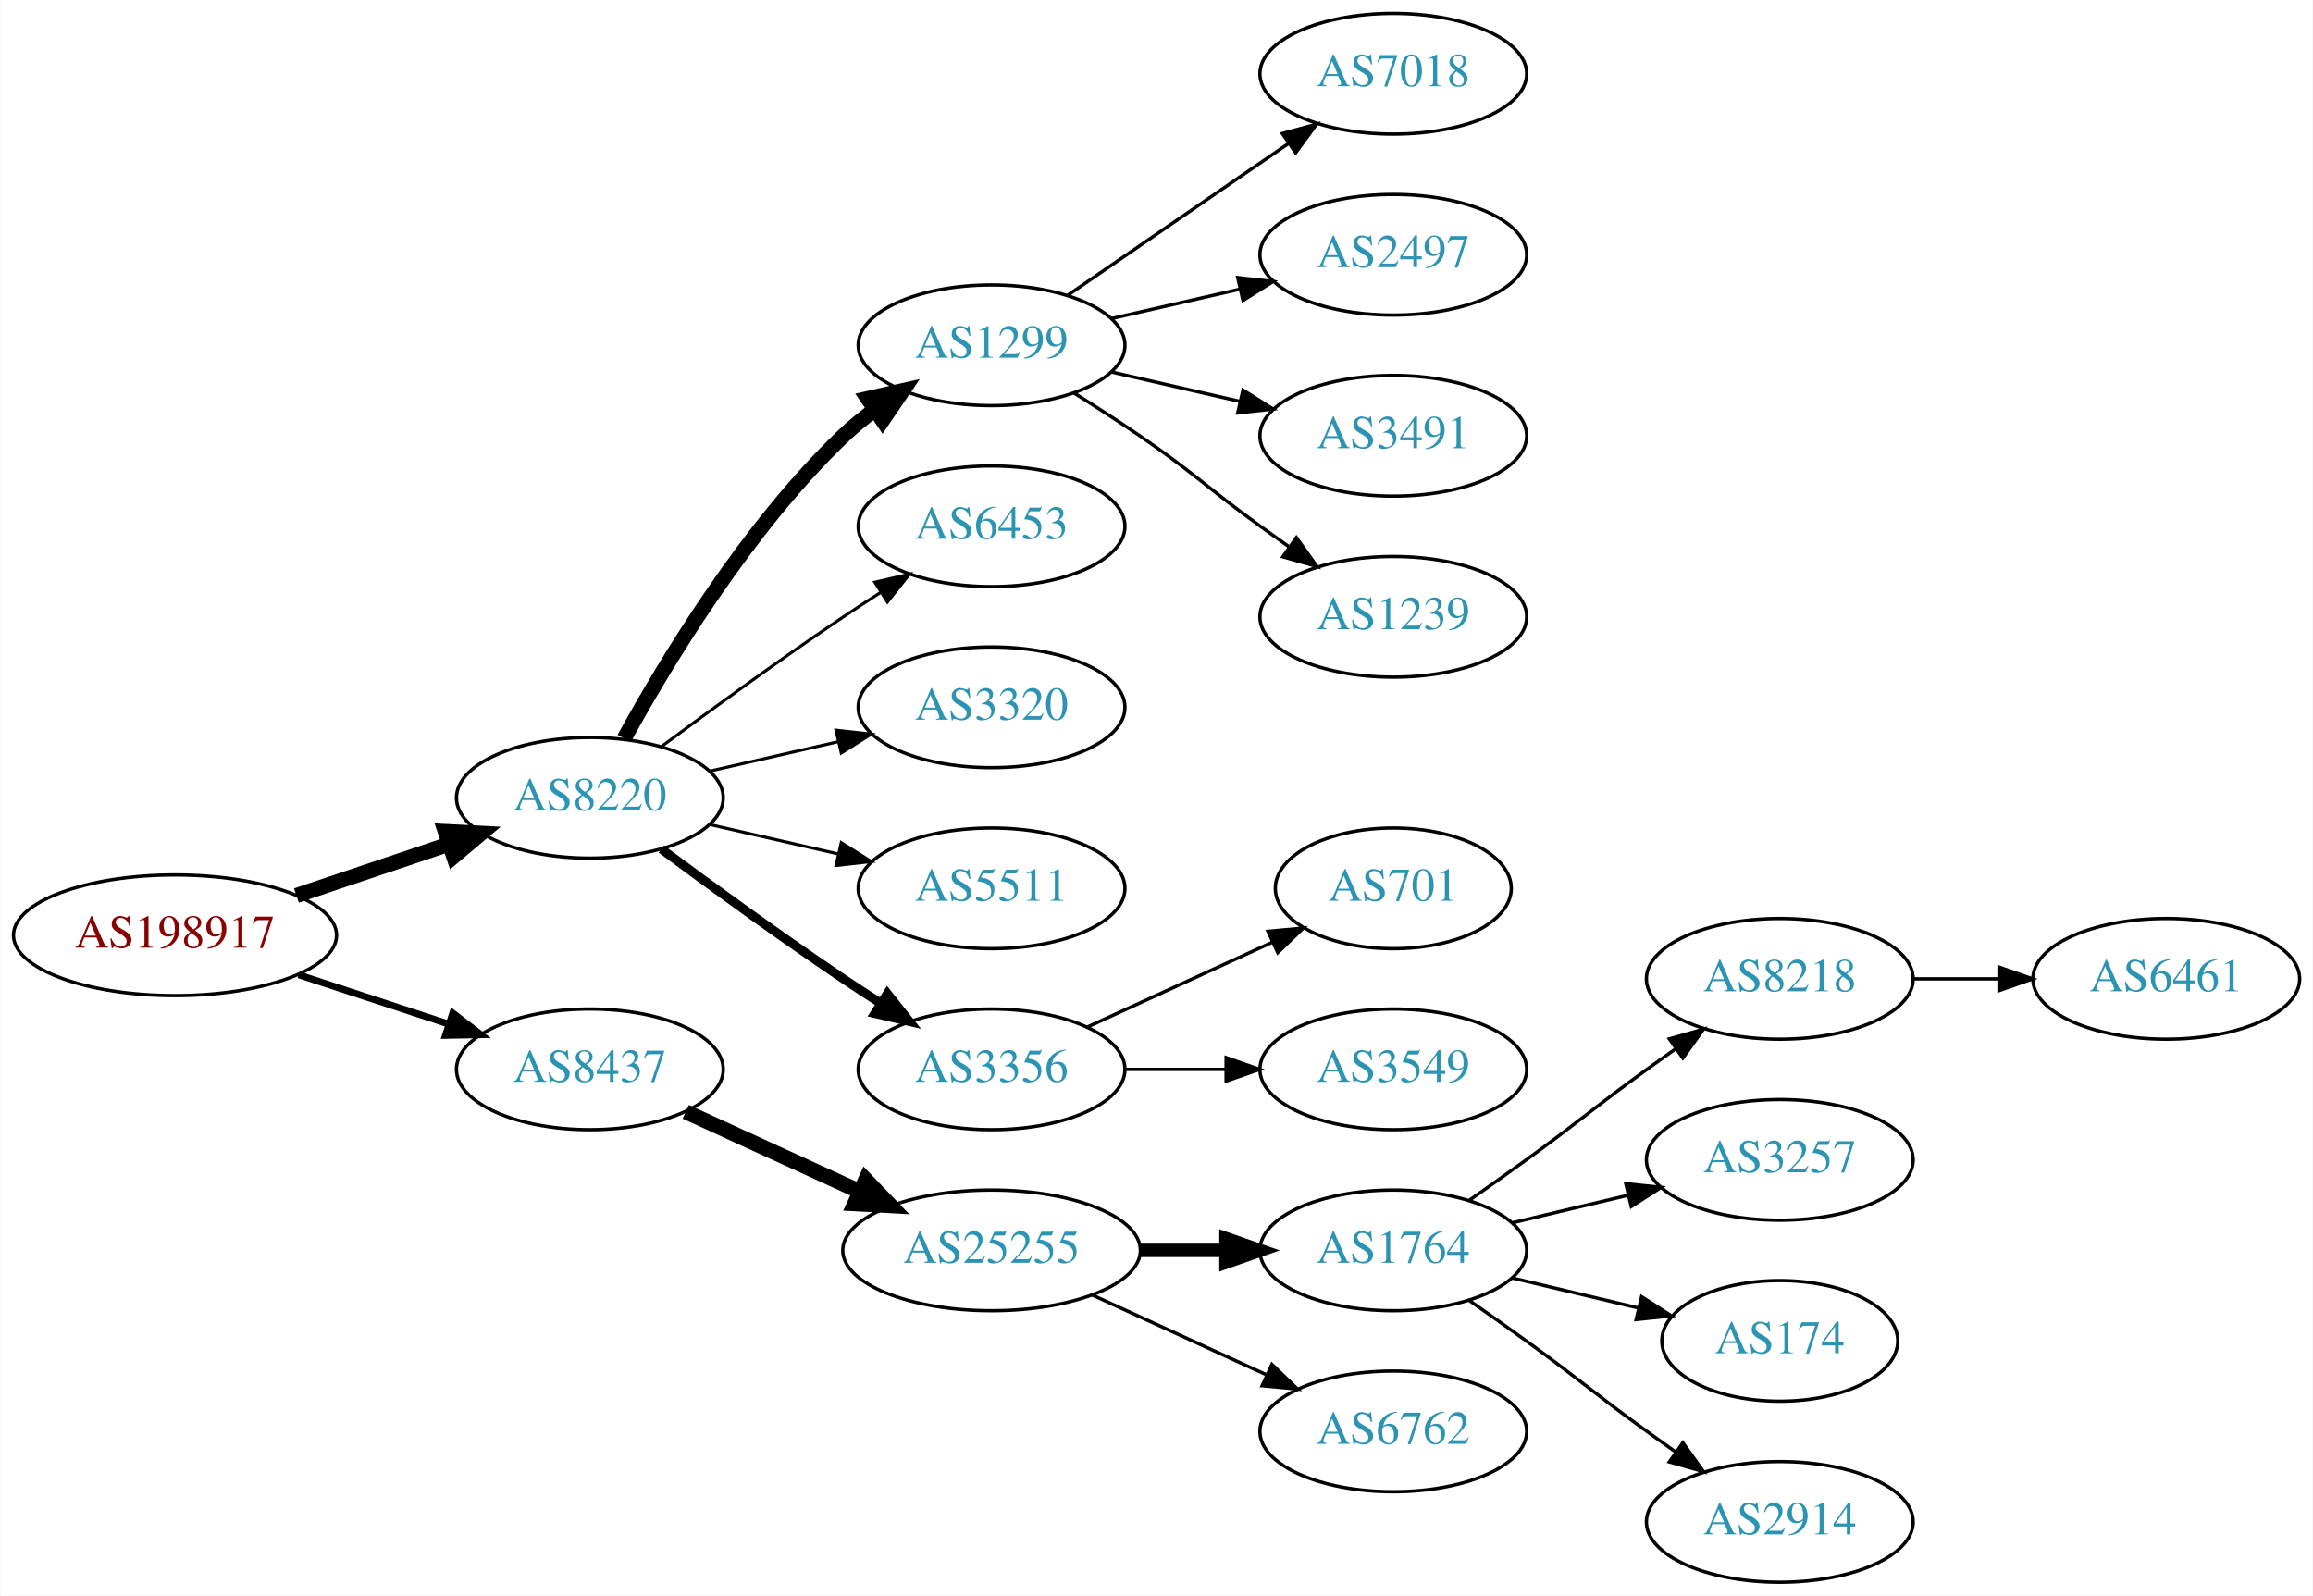
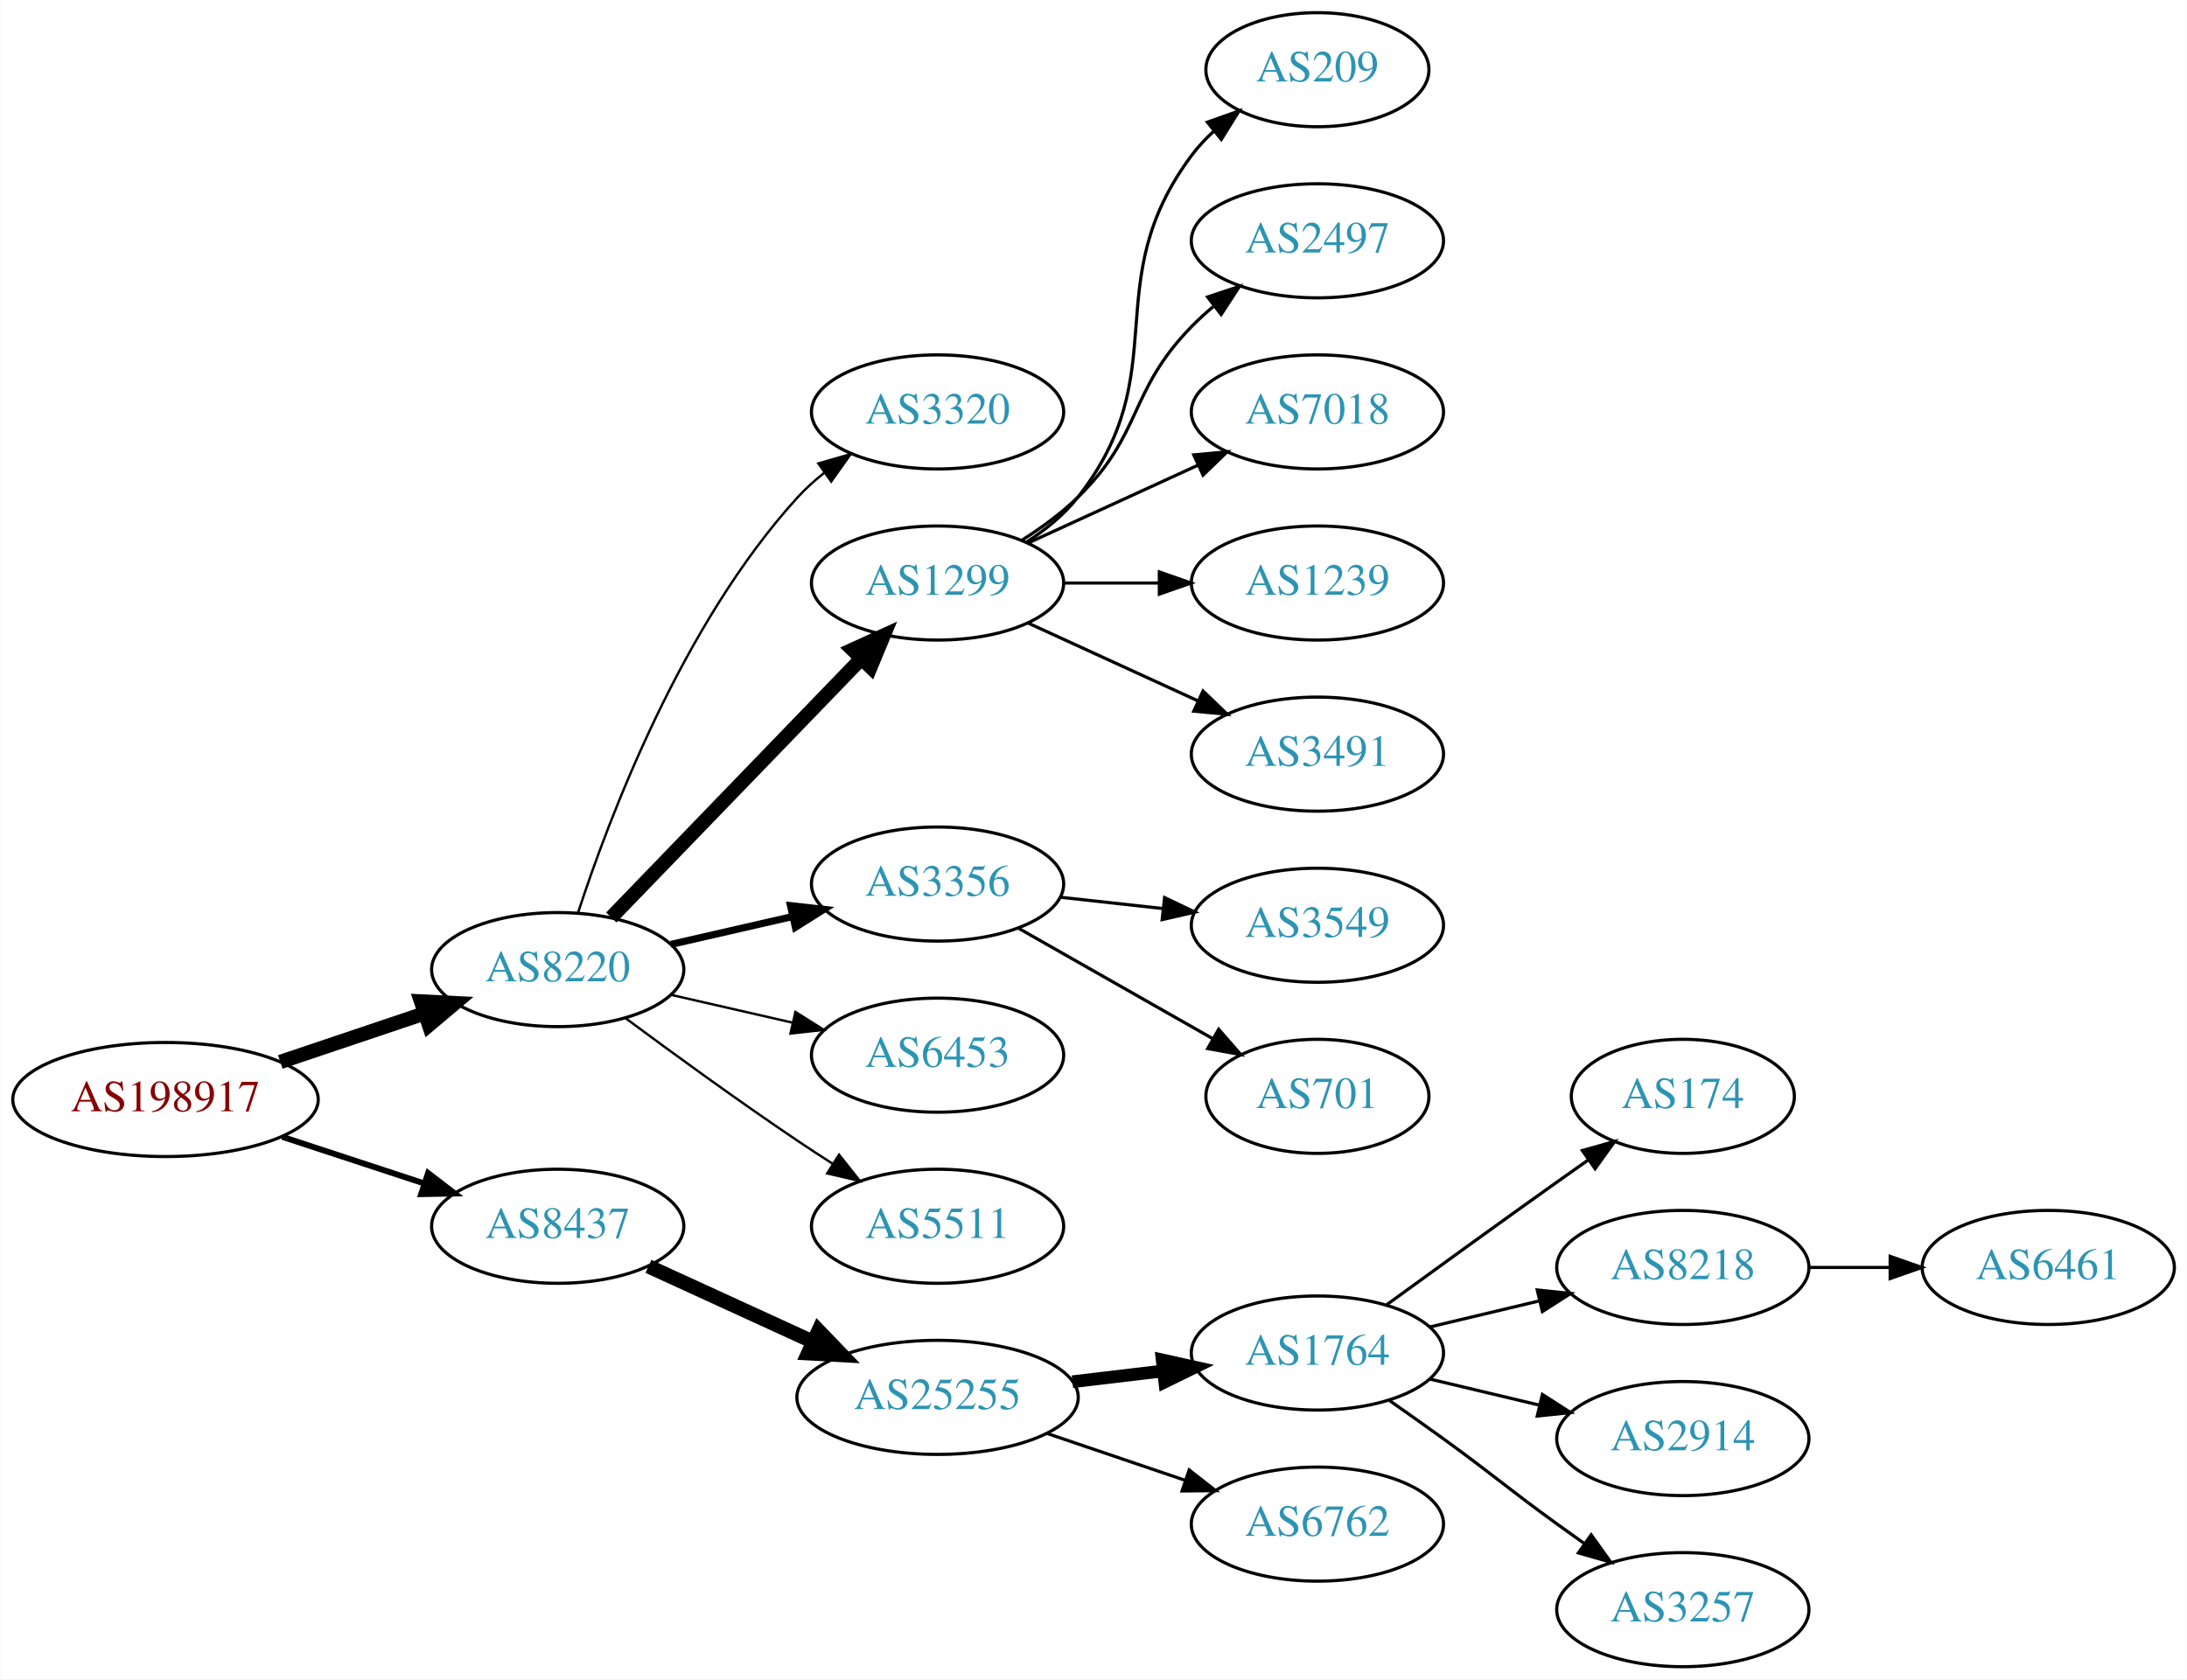
- <svg xmlns="http://www.w3.org/2000/svg" xmlns:xlink="http://www.w3.org/1999/xlink" width="690pt" height="476pt" viewBox="0.00 0.00 689.76 476.00">
-   <g id="graph0" class="graph" transform="scale(1 1) rotate(0) translate(4 472)">
-     <polygon fill="white" stroke="none" points="-4,4 -4,-472 685.755,-472 685.755,4 -4,4" />
+ <svg xmlns="http://www.w3.org/2000/svg" xmlns:xlink="http://www.w3.org/1999/xlink" width="690pt" height="530pt" viewBox="0.00 0.00 689.76 530.00">
+   <g id="graph0" class="graph" transform="scale(1 1) rotate(0) translate(4 526)">
+     <polygon fill="white" stroke="none" points="-4,4 -4,-526 685.755,-526 685.755,4 -4,4" />
    <g id="node1" class="node">
      <g id="a_node1">
        <a xlink:href="/asn/198917" xlink:title="AS198917 ~ Flughafen Linz GesmbH [AT]">
-           <ellipse fill="#ffffff" stroke="black" cx="48.096" cy="-193" rx="48.192" ry="18" />
-           <text text-anchor="middle" x="48.096" y="-189.3" font-family="Times,serif" font-size="14.00" fill="#880000">AS198917</text>
+           <ellipse fill="#ffffff" stroke="black" cx="48.096" cy="-179" rx="48.192" ry="18" />
+           <text text-anchor="middle" x="48.096" y="-175.3" font-family="Times,serif" font-size="14.00" fill="#880000">AS198917</text>
        </a>
      </g>
    </g>
    <g id="node2" class="node">
      <g id="a_node2">
        <a xlink:href="/asn/8220" xlink:title="AS8220 ~ COLT [GB]">
-           <ellipse fill="#ffffff" stroke="black" cx="171.838" cy="-234" rx="39.794" ry="18" />
-           <text text-anchor="middle" x="171.838" y="-230.3" font-family="Times,serif" font-size="14.00" fill="#2c94b3">AS8220</text>
+           <ellipse fill="#ffffff" stroke="black" cx="171.838" cy="-220" rx="39.794" ry="18" />
+           <text text-anchor="middle" x="171.838" y="-216.3" font-family="Times,serif" font-size="14.00" fill="#2c94b3">AS8220</text>
        </a>
      </g>
    </g>
    <g id="edge1" class="edge">
-       <path fill="none" stroke="black" stroke-width="4.5" d="M84.309,-204.859C98.459,-209.624 114.874,-215.152 129.578,-220.105" />
-       <polygon fill="black" stroke="black" stroke-width="4.5" points="128.703,-223.965 139.437,-223.425 131.217,-216.502 128.703,-223.965" />
+       <path fill="none" stroke="black" stroke-width="4.5" d="M84.309,-190.859C98.459,-195.624 114.874,-201.152 129.578,-206.105" />
+       <polygon fill="black" stroke="black" stroke-width="4.5" points="128.703,-209.965 139.437,-209.425 131.217,-202.502 128.703,-209.965" />
    </g>
    <g id="node3" class="node">
      <g id="a_node3">
        <a xlink:href="/asn/8437" xlink:title="AS8437 ~ Hutchison Drei Austria GmbH [AT]">
-           <ellipse fill="#ffffff" stroke="black" cx="171.838" cy="-153" rx="39.794" ry="18" />
-           <text text-anchor="middle" x="171.838" y="-149.3" font-family="Times,serif" font-size="14.00" fill="#2c94b3">AS8437</text>
+           <ellipse fill="#ffffff" stroke="black" cx="171.838" cy="-139" rx="39.794" ry="18" />
+           <text text-anchor="middle" x="171.838" y="-135.3" font-family="Times,serif" font-size="14.00" fill="#2c94b3">AS8437</text>
        </a>
      </g>
    </g>
    <g id="edge2" class="edge">
-       <path fill="none" stroke="black" stroke-width="2.045" d="M84.964,-181.215C98.983,-176.609 115.143,-171.299 129.637,-166.537" />
-       <polygon fill="black" stroke="black" stroke-width="2.045" points="130.95,-169.79 139.358,-163.343 128.765,-163.14 130.95,-169.79" />
+       <path fill="none" stroke="black" stroke-width="1.875" d="M84.964,-167.215C98.983,-162.609 115.143,-157.299 129.637,-152.537" />
+       <polygon fill="black" stroke="black" stroke-width="1.875" points="130.95,-155.79 139.358,-149.343 128.765,-149.14 130.95,-155.79" />
    </g>
    <g id="node4" class="node">
      <g id="a_node4">
-         <a xlink:href="/asn/1299" xlink:title="AS1299 ~ Telia Carrier [EU]">
-           <ellipse fill="#ffffff" stroke="black" cx="291.681" cy="-369" rx="39.794" ry="18" />
-           <text text-anchor="middle" x="291.681" y="-365.3" font-family="Times,serif" font-size="14.00" fill="#2c94b3">AS1299</text>
+         <a xlink:href="/asn/3320" xlink:title="AS3320 ~ DTAG [DE]">
+           <ellipse fill="#ffffff" stroke="black" cx="291.681" cy="-396" rx="39.794" ry="18" />
+           <text text-anchor="middle" x="291.681" y="-392.3" font-family="Times,serif" font-size="14.00" fill="#2c94b3">AS3320</text>
        </a>
      </g>
    </g>
    <g id="edge3" class="edge">
-       <path fill="none" stroke="black" stroke-width="4.5" d="M182.079,-251.713C194.625,-274.561 218.802,-314.611 247.484,-342 250.353,-344.739 253.542,-347.347 256.851,-349.785" />
-       <polygon fill="black" stroke="black" stroke-width="4.5" points="254.728,-353.104 265.21,-355.477 259.16,-346.594 254.728,-353.104" />
+       <path fill="none" stroke="black" stroke-width="0.75" d="M178.247,-237.917C188.025,-267.925 211.071,-328.984 247.484,-369 250.014,-371.78 252.894,-374.381 255.939,-376.786" />
+       <polygon fill="black" stroke="black" stroke-width="0.75" points="254.073,-379.753 264.255,-382.682 258.122,-374.043 254.073,-379.753" />
    </g>
    <g id="node5" class="node">
      <g id="a_node5">
-         <a xlink:href="/asn/6453" xlink:title="AS6453 ~ TATA COMMUNICATIONS (AMERICA) INC [US]">
-           <ellipse fill="#ffffff" stroke="black" cx="291.681" cy="-315" rx="39.794" ry="18" />
-           <text text-anchor="middle" x="291.681" y="-311.3" font-family="Times,serif" font-size="14.00" fill="#2c94b3">AS6453</text>
+         <a xlink:href="/asn/1299" xlink:title="AS1299 ~ Telia Carrier [EU]">
+           <ellipse fill="#ffffff" stroke="black" cx="291.681" cy="-342" rx="39.794" ry="18" />
+           <text text-anchor="middle" x="291.681" y="-338.3" font-family="Times,serif" font-size="14.00" fill="#2c94b3">AS1299</text>
        </a>
      </g>
    </g>
    <g id="edge4" class="edge">
-       <path fill="none" stroke="black" stroke-width="0.9" d="M193.168,-249.277C208.031,-260.304 228.775,-275.407 247.484,-288 251.033,-290.389 254.784,-292.839 258.532,-295.242" />
-       <polygon fill="black" stroke="black" stroke-width="0.9" points="256.858,-298.325 267.181,-300.712 260.6,-292.409 256.858,-298.325" />
+       <path fill="none" stroke="black" stroke-width="4.5" d="M188.731,-236.453C209.025,-257.464 244.295,-293.978 267.564,-318.068" />
+       <polygon fill="black" stroke="black" stroke-width="4.5" points="264.884,-320.961 274.663,-325.418 270.548,-315.489 264.884,-320.961" />
    </g>
    <g id="node6" class="node">
      <g id="a_node6">
-         <a xlink:href="/asn/3320" xlink:title="AS3320 ~ DTAG [DE]">
-           <ellipse fill="#ffffff" stroke="black" cx="291.681" cy="-261" rx="39.794" ry="18" />
-           <text text-anchor="middle" x="291.681" y="-257.3" font-family="Times,serif" font-size="14.00" fill="#2c94b3">AS3320</text>
+         <a xlink:href="/asn/3356" xlink:title="AS3356 ~ Level 3 Parent, LLC [US]">
+           <ellipse fill="#ffffff" stroke="black" cx="291.681" cy="-247" rx="39.794" ry="18" />
+           <text text-anchor="middle" x="291.681" y="-243.3" font-family="Times,serif" font-size="14.00" fill="#2c94b3">AS3356</text>
        </a>
      </g>
    </g>
    <g id="edge5" class="edge">
-       <path fill="none" stroke="black" stroke-width="0.9" d="M207.557,-241.955C219.557,-244.704 233.178,-247.825 245.871,-250.733" />
-       <polygon fill="black" stroke="black" stroke-width="0.9" points="245.273,-254.187 255.802,-253.009 246.836,-247.364 245.273,-254.187" />
+       <path fill="none" stroke="black" stroke-width="2.25" d="M207.557,-227.955C219.557,-230.704 233.178,-233.825 245.871,-236.733" />
+       <polygon fill="black" stroke="black" stroke-width="2.25" points="245.273,-240.187 255.802,-239.009 246.836,-233.364 245.273,-240.187" />
    </g>
    <g id="node7" class="node">
      <g id="a_node7">
-         <a xlink:href="/asn/5511" xlink:title="AS5511 ~ Orange S.A. [FR]">
-           <ellipse fill="#ffffff" stroke="black" cx="291.681" cy="-207" rx="39.794" ry="18" />
-           <text text-anchor="middle" x="291.681" y="-203.3" font-family="Times,serif" font-size="14.00" fill="#2c94b3">AS5511</text>
+         <a xlink:href="/asn/6453" xlink:title="AS6453 ~ TATA COMMUNICATIONS (AMERICA) INC [US]">
+           <ellipse fill="#ffffff" stroke="black" cx="291.681" cy="-193" rx="39.794" ry="18" />
+           <text text-anchor="middle" x="291.681" y="-189.3" font-family="Times,serif" font-size="14.00" fill="#2c94b3">AS6453</text>
        </a>
      </g>
    </g>
    <g id="edge6" class="edge">
-       <path fill="none" stroke="black" stroke-width="0.9" d="M207.557,-226.045C219.557,-223.296 233.178,-220.175 245.871,-217.267" />
-       <polygon fill="black" stroke="black" stroke-width="0.9" points="246.836,-220.636 255.802,-214.991 245.273,-213.813 246.836,-220.636" />
+       <path fill="none" stroke="black" stroke-width="0.75" d="M207.557,-212.045C219.557,-209.296 233.178,-206.175 245.871,-203.267" />
+       <polygon fill="black" stroke="black" stroke-width="0.75" points="246.836,-206.636 255.802,-200.991 245.273,-199.813 246.836,-206.636" />
    </g>
    <g id="node8" class="node">
      <g id="a_node8">
-         <a xlink:href="/asn/3356" xlink:title="AS3356 ~ Level 3 Parent, LLC [US]">
-           <ellipse fill="#ffffff" stroke="black" cx="291.681" cy="-153" rx="39.794" ry="18" />
-           <text text-anchor="middle" x="291.681" y="-149.3" font-family="Times,serif" font-size="14.00" fill="#2c94b3">AS3356</text>
+         <a xlink:href="/asn/5511" xlink:title="AS5511 ~ Orange S.A. [FR]">
+           <ellipse fill="#ffffff" stroke="black" cx="291.681" cy="-139" rx="39.794" ry="18" />
+           <text text-anchor="middle" x="291.681" y="-135.3" font-family="Times,serif" font-size="14.00" fill="#2c94b3">AS5511</text>
        </a>
      </g>
    </g>
    <g id="edge7" class="edge">
-       <path fill="none" stroke="black" stroke-width="2.7" d="M193.168,-218.723C208.031,-207.696 228.775,-192.593 247.484,-180 251.033,-177.611 254.784,-175.161 258.532,-172.758" />
-       <polygon fill="black" stroke="black" stroke-width="2.7" points="260.6,-175.591 267.181,-167.288 256.858,-169.675 260.6,-175.591" />
-     </g>
-     <g id="node15" class="node">
-       <g id="a_node15">
+       <path fill="none" stroke="black" stroke-width="0.75" d="M193.168,-204.723C208.031,-193.696 228.775,-178.593 247.484,-166 251.033,-163.611 254.784,-161.161 258.532,-158.758" />
+       <polygon fill="black" stroke="black" stroke-width="0.75" points="260.6,-161.591 267.181,-153.288 256.858,-155.675 260.6,-161.591" />
+     </g>
+     <g id="node16" class="node">
+       <g id="a_node16">
        <a xlink:href="/asn/25255" xlink:title="AS25255 ~ ==&gt; TELE2 AUSTRIA &lt;== [AT]">
-           <ellipse fill="#ffffff" stroke="black" cx="291.681" cy="-99" rx="44.393" ry="18" />
-           <text text-anchor="middle" x="291.681" y="-95.3" font-family="Times,serif" font-size="14.00" fill="#2c94b3">AS25255</text>
-         </a>
-       </g>
-     </g>
-     <g id="edge14" class="edge">
-       <path fill="none" stroke="black" stroke-width="4.5" d="M200.467,-140.339C215.965,-133.238 235.531,-124.272 252.478,-116.506" />
-       <polygon fill="black" stroke="black" stroke-width="4.5" points="254.13,-120.08 261.58,-112.335 250.849,-112.921 254.13,-120.08" />
+           <ellipse fill="#ffffff" stroke="black" cx="291.681" cy="-85" rx="44.393" ry="18" />
+           <text text-anchor="middle" x="291.681" y="-81.3" font-family="Times,serif" font-size="14.00" fill="#2c94b3">AS25255</text>
+         </a>
+       </g>
+     </g>
+     <g id="edge15" class="edge">
+       <path fill="none" stroke="black" stroke-width="4.5" d="M200.467,-126.339C215.965,-119.238 235.531,-110.272 252.478,-102.506" />
+       <polygon fill="black" stroke="black" stroke-width="4.5" points="254.13,-106.08 261.58,-98.335 250.849,-98.921 254.13,-106.08" />
    </g>
    <g id="node9" class="node">
      <g id="a_node9">
-         <a xlink:href="/asn/7018" xlink:title="AS7018 ~ AT&amp;T Services, Inc. [US]">
-           <ellipse fill="#ffffff" stroke="black" cx="411.523" cy="-450" rx="39.794" ry="18" />
-           <text text-anchor="middle" x="411.523" y="-446.3" font-family="Times,serif" font-size="14.00" fill="#2c94b3">AS7018</text>
+         <a xlink:href="/asn/209" xlink:title="AS209 ~ CenturyLink Communications, LLC [US]">
+           <ellipse fill="#ffffff" stroke="black" cx="411.523" cy="-504" rx="35.194" ry="18" />
+           <text text-anchor="middle" x="411.523" y="-500.3" font-family="Times,serif" font-size="14.00" fill="#2c94b3">AS209</text>
        </a>
      </g>
    </g>
    <g id="edge8" class="edge">
-       <path fill="none" stroke="black" d="M314.295,-383.857C332.783,-396.565 359.597,-414.995 380.227,-429.175" />
-       <polygon fill="black" stroke="black" points="378.423,-432.183 388.647,-434.963 382.388,-426.414 378.423,-432.183" />
+       <path fill="none" stroke="black" d="M319.652,-354.855C325.64,-358.72 331.5,-363.441 335.877,-369 367.175,-408.754 341.605,-436.458 371.877,-477 373.884,-479.689 376.24,-482.209 378.781,-484.546" />
+       <polygon fill="black" stroke="black" points="376.81,-487.452 386.797,-490.989 381.196,-481.996 376.81,-487.452" />
    </g>
    <g id="node10" class="node">
      <g id="a_node10">
        <a xlink:href="/asn/2497" xlink:title="AS2497 ~ Internet Initiative Japan Inc. [JP]">
-           <ellipse fill="#ffffff" stroke="black" cx="411.523" cy="-396" rx="39.794" ry="18" />
-           <text text-anchor="middle" x="411.523" y="-392.3" font-family="Times,serif" font-size="14.00" fill="#2c94b3">AS2497</text>
+           <ellipse fill="#ffffff" stroke="black" cx="411.523" cy="-450" rx="39.794" ry="18" />
+           <text text-anchor="middle" x="411.523" y="-446.3" font-family="Times,serif" font-size="14.00" fill="#2c94b3">AS2497</text>
        </a>
      </g>
    </g>
    <g id="edge9" class="edge">
-       <path fill="none" stroke="black" d="M327.4,-376.955C339.4,-379.704 353.021,-382.825 365.713,-385.733" />
-       <polygon fill="black" stroke="black" points="365.116,-389.187 375.645,-388.009 366.679,-382.364 365.116,-389.187" />
+       <path fill="none" stroke="black" d="M318.21,-355.462C324.372,-359.362 330.674,-363.948 335.877,-369 356.57,-389.094 351.704,-402.383 371.877,-423 373.969,-425.139 376.253,-427.218 378.63,-429.21" />
+       <polygon fill="black" stroke="black" points="376.873,-432.275 386.929,-435.611 381.148,-426.732 376.873,-432.275" />
    </g>
    <g id="node11" class="node">
      <g id="a_node11">
-         <a xlink:href="/asn/3491" xlink:title="AS3491 ~ PCCW Global, Inc. [US]">
-           <ellipse fill="#ffffff" stroke="black" cx="411.523" cy="-342" rx="39.794" ry="18" />
-           <text text-anchor="middle" x="411.523" y="-338.3" font-family="Times,serif" font-size="14.00" fill="#2c94b3">AS3491</text>
+         <a xlink:href="/asn/7018" xlink:title="AS7018 ~ AT&amp;T Services, Inc. [US]">
+           <ellipse fill="#ffffff" stroke="black" cx="411.523" cy="-396" rx="39.794" ry="18" />
+           <text text-anchor="middle" x="411.523" y="-392.3" font-family="Times,serif" font-size="14.00" fill="#2c94b3">AS7018</text>
        </a>
      </g>
    </g>
    <g id="edge10" class="edge">
-       <path fill="none" stroke="black" d="M327.4,-361.045C339.4,-358.296 353.021,-355.175 365.713,-352.267" />
-       <polygon fill="black" stroke="black" points="366.679,-355.636 375.645,-349.991 365.116,-348.813 366.679,-355.636" />
+       <path fill="none" stroke="black" d="M320.309,-354.661C336.266,-361.973 356.537,-371.261 373.82,-379.181" />
+       <polygon fill="black" stroke="black" points="372.518,-382.435 383.067,-383.419 375.434,-376.071 372.518,-382.435" />
    </g>
    <g id="node12" class="node">
      <g id="a_node12">
        <a xlink:href="/asn/1239" xlink:title="AS1239 ~ Sprint [US]">
-           <ellipse fill="#ffffff" stroke="black" cx="411.523" cy="-288" rx="39.794" ry="18" />
-           <text text-anchor="middle" x="411.523" y="-284.3" font-family="Times,serif" font-size="14.00" fill="#2c94b3">AS1239</text>
+           <ellipse fill="#ffffff" stroke="black" cx="411.523" cy="-342" rx="39.794" ry="18" />
+           <text text-anchor="middle" x="411.523" y="-338.3" font-family="Times,serif" font-size="14.00" fill="#2c94b3">AS1239</text>
        </a>
      </g>
    </g>
    <g id="edge11" class="edge">
-       <path fill="none" stroke="black" d="M316.229,-354.784C322.671,-350.76 329.604,-346.301 335.877,-342 352.371,-330.689 355.677,-326.729 371.877,-315 374.68,-312.971 377.611,-310.875 380.552,-308.79" />
-       <polygon fill="black" stroke="black" points="382.603,-311.627 388.766,-303.009 378.574,-305.903 382.603,-311.627" />
+       <path fill="none" stroke="black" d="M331.593,-342C341.146,-342 351.496,-342 361.459,-342" />
+       <polygon fill="black" stroke="black" points="361.651,-345.5 371.651,-342 361.651,-338.5 361.651,-345.5" />
    </g>
    <g id="node13" class="node">
      <g id="a_node13">
-         <a xlink:href="/asn/701" xlink:title="AS701 ~ UUNET [US]">
-           <ellipse fill="#ffffff" stroke="black" cx="411.523" cy="-207" rx="35.194" ry="18" />
-           <text text-anchor="middle" x="411.523" y="-203.3" font-family="Times,serif" font-size="14.00" fill="#2c94b3">AS701</text>
+         <a xlink:href="/asn/3491" xlink:title="AS3491 ~ PCCW Global, Inc. [US]">
+           <ellipse fill="#ffffff" stroke="black" cx="411.523" cy="-288" rx="39.794" ry="18" />
+           <text text-anchor="middle" x="411.523" y="-284.3" font-family="Times,serif" font-size="14.00" fill="#2c94b3">AS3491</text>
        </a>
      </g>
    </g>
    <g id="edge12" class="edge">
-       <path fill="none" stroke="black" d="M320.309,-165.661C336.726,-173.183 357.707,-182.798 375.304,-190.861" />
-       <polygon fill="black" stroke="black" points="374.132,-194.174 384.681,-195.158 377.048,-187.811 374.132,-194.174" />
+       <path fill="none" stroke="black" d="M320.309,-329.339C336.266,-322.027 356.537,-312.739 373.82,-304.819" />
+       <polygon fill="black" stroke="black" points="375.434,-307.929 383.067,-300.581 372.518,-301.565 375.434,-307.929" />
    </g>
    <g id="node14" class="node">
      <g id="a_node14">
        <a xlink:href="/asn/3549" xlink:title="AS3549 ~ Level 3 Parent, LLC [US]">
-           <ellipse fill="#ffffff" stroke="black" cx="411.523" cy="-153" rx="39.794" ry="18" />
-           <text text-anchor="middle" x="411.523" y="-149.3" font-family="Times,serif" font-size="14.00" fill="#2c94b3">AS3549</text>
+           <ellipse fill="#ffffff" stroke="black" cx="411.523" cy="-234" rx="39.794" ry="18" />
+           <text text-anchor="middle" x="411.523" y="-230.3" font-family="Times,serif" font-size="14.00" fill="#2c94b3">AS3549</text>
        </a>
      </g>
    </g>
    <g id="edge13" class="edge">
-       <path fill="none" stroke="black" d="M331.593,-153C341.146,-153 351.496,-153 361.459,-153" />
-       <polygon fill="black" stroke="black" points="361.651,-156.5 371.651,-153 361.651,-149.5 361.651,-156.5" />
-     </g>
-     <g id="node16" class="node">
-       <g id="a_node16">
+       <path fill="none" stroke="black" d="M330.291,-242.851C340.602,-241.713 351.919,-240.465 362.719,-239.274" />
+       <polygon fill="black" stroke="black" points="363.31,-242.73 372.866,-238.154 362.543,-235.772 363.31,-242.73" />
+     </g>
+     <g id="node15" class="node">
+       <g id="a_node15">
+         <a xlink:href="/asn/701" xlink:title="AS701 ~ UUNET [US]">
+           <ellipse fill="#ffffff" stroke="black" cx="411.523" cy="-180" rx="35.194" ry="18" />
+           <text text-anchor="middle" x="411.523" y="-176.3" font-family="Times,serif" font-size="14.00" fill="#2c94b3">AS701</text>
+         </a>
+       </g>
+     </g>
+     <g id="edge14" class="edge">
+       <path fill="none" stroke="black" d="M317.098,-233.118C334.906,-222.992 359.208,-209.175 378.562,-198.171" />
+       <polygon fill="black" stroke="black" points="380.377,-201.166 387.34,-193.181 376.917,-195.081 380.377,-201.166" />
+     </g>
+     <g id="node17" class="node">
+       <g id="a_node17">
        <a xlink:href="/asn/1764" xlink:title="AS1764 ~ NEXTLAYER-AS [AT]">
          <ellipse fill="#ffffff" stroke="black" cx="411.523" cy="-99" rx="39.794" ry="18" />
          <text text-anchor="middle" x="411.523" y="-95.3" font-family="Times,serif" font-size="14.00" fill="#2c94b3">AS1764</text>
        </a>
      </g>
    </g>
-     <g id="edge15" class="edge">
-       <path fill="none" stroke="black" stroke-width="4" d="M335.892,-99C344.204,-99 352.967,-99 361.449,-99" />
-       <polygon fill="black" stroke="black" stroke-width="4" points="361.608,-102.5 371.608,-99 361.608,-95.5 361.608,-102.5" />
-     </g>
-     <g id="node17" class="node">
-       <g id="a_node17">
+     <g id="edge16" class="edge">
+       <path fill="none" stroke="black" stroke-width="4" d="M334.227,-89.936C343.473,-91.034 353.346,-92.207 362.818,-93.332" />
+       <polygon fill="black" stroke="black" stroke-width="4" points="362.546,-96.825 372.889,-94.529 363.372,-89.874 362.546,-96.825" />
+     </g>
+     <g id="node18" class="node">
+       <g id="a_node18">
        <a xlink:href="/asn/6762" xlink:title="AS6762 ~ TELECOM ITALIA SPARKLE S.p.A. [IT]">
          <ellipse fill="#ffffff" stroke="black" cx="411.523" cy="-45" rx="39.794" ry="18" />
          <text text-anchor="middle" x="411.523" y="-41.3" font-family="Times,serif" font-size="14.00" fill="#2c94b3">AS6762</text>
        </a>
      </g>
    </g>
-     <g id="edge16" class="edge">
-       <path fill="none" stroke="black" d="M321.81,-85.652C337.421,-78.498 356.819,-69.609 373.491,-61.969" />
-       <polygon fill="black" stroke="black" points="375.31,-64.986 382.943,-57.638 372.394,-58.622 375.31,-64.986" />
-     </g>
-     <g id="node18" class="node">
-       <g id="a_node18">
-         <a xlink:href="/asn/8218" xlink:title="AS8218 ~ legacy Neotelecoms [FR]">
-           <ellipse fill="#ffffff" stroke="black" cx="526.816" cy="-180" rx="39.794" ry="18" />
-           <text text-anchor="middle" x="526.816" y="-176.3" font-family="Times,serif" font-size="14.00" fill="#2c94b3">AS8218</text>
-         </a>
-       </g>
-     </g>
    <g id="edge17" class="edge">
-       <path fill="none" stroke="black" d="M434.28,-114.009C439.815,-117.879 445.733,-122.064 451.17,-126 467.369,-137.729 470.97,-141.271 487.17,-153 489.973,-155.029 492.904,-157.125 495.845,-159.21" />
-       <polygon fill="black" stroke="black" points="493.867,-162.097 504.059,-164.991 497.896,-156.373 493.867,-162.097" />
+       <path fill="none" stroke="black" d="M326.134,-73.645C339.735,-69.028 355.577,-63.651 369.838,-58.81" />
+       <polygon fill="black" stroke="black" points="371.068,-62.089 379.412,-55.56 368.818,-55.46 371.068,-62.089" />
    </g>
    <g id="node19" class="node">
      <g id="a_node19">
-         <a xlink:href="/asn/3257" xlink:title="AS3257 ~ GTT [DE]">
+         <a xlink:href="/asn/174" xlink:title="AS174 ~ Cogent Communications [US]">
+           <ellipse fill="#ffffff" stroke="black" cx="526.816" cy="-180" rx="35.194" ry="18" />
+           <text text-anchor="middle" x="526.816" y="-176.3" font-family="Times,serif" font-size="14.00" fill="#2c94b3">AS174</text>
+         </a>
+       </g>
+     </g>
+     <g id="edge18" class="edge">
+       <path fill="none" stroke="black" d="M433.371,-114.222C448.305,-125.091 468.919,-140.025 487.17,-153 490.38,-155.282 493.749,-157.661 497.103,-160.018" />
+       <polygon fill="black" stroke="black" points="495.116,-162.899 505.314,-165.77 499.132,-157.166 495.116,-162.899" />
+     </g>
+     <g id="node20" class="node">
+       <g id="a_node20">
+         <a xlink:href="/asn/8218" xlink:title="AS8218 ~ legacy Neotelecoms [FR]">
          <ellipse fill="#ffffff" stroke="black" cx="526.816" cy="-126" rx="39.794" ry="18" />
-           <text text-anchor="middle" x="526.816" y="-122.3" font-family="Times,serif" font-size="14.00" fill="#2c94b3">AS3257</text>
-         </a>
-       </g>
-     </g>
-     <g id="edge18" class="edge">
+           <text text-anchor="middle" x="526.816" y="-122.3" font-family="Times,serif" font-size="14.00" fill="#2c94b3">AS8218</text>
+         </a>
+       </g>
+     </g>
+     <g id="edge19" class="edge">
      <path fill="none" stroke="black" d="M447.13,-107.248C458.002,-109.838 470.156,-112.735 481.598,-115.462" />
      <polygon fill="black" stroke="black" points="480.882,-118.889 491.421,-117.803 482.505,-112.08 480.882,-118.889" />
-     </g>
-     <g id="node20" class="node">
-       <g id="a_node20">
-         <a xlink:href="/asn/174" xlink:title="AS174 ~ Cogent Communications [US]">
-           <ellipse fill="#ffffff" stroke="black" cx="526.816" cy="-72" rx="35.194" ry="18" />
-           <text text-anchor="middle" x="526.816" y="-68.3" font-family="Times,serif" font-size="14.00" fill="#2c94b3">AS174</text>
-         </a>
-       </g>
-     </g>
-     <g id="edge19" class="edge">
-       <path fill="none" stroke="black" d="M447.13,-90.752C458.925,-87.942 472.229,-84.771 484.497,-81.847" />
-       <polygon fill="black" stroke="black" points="485.586,-85.186 494.502,-79.463 483.963,-78.376 485.586,-85.186" />
    </g>
    <g id="node21" class="node">
      <g id="a_node21">
        <a xlink:href="/asn/2914" xlink:title="AS2914 ~ NTT America, Inc. [US]">
+           <ellipse fill="#ffffff" stroke="black" cx="526.816" cy="-72" rx="39.794" ry="18" />
+           <text text-anchor="middle" x="526.816" y="-68.3" font-family="Times,serif" font-size="14.00" fill="#2c94b3">AS2914</text>
+         </a>
+       </g>
+     </g>
+     <g id="edge20" class="edge">
+       <path fill="none" stroke="black" d="M447.13,-90.752C458.002,-88.162 470.156,-85.265 481.598,-82.538" />
+       <polygon fill="black" stroke="black" points="482.505,-85.92 491.421,-80.197 480.882,-79.111 482.505,-85.92" />
+     </g>
+     <g id="node22" class="node">
+       <g id="a_node22">
+         <a xlink:href="/asn/3257" xlink:title="AS3257 ~ GTT [DE]">
          <ellipse fill="#ffffff" stroke="black" cx="526.816" cy="-18" rx="39.794" ry="18" />
-           <text text-anchor="middle" x="526.816" y="-14.3" font-family="Times,serif" font-size="14.00" fill="#2c94b3">AS2914</text>
-         </a>
-       </g>
-     </g>
-     <g id="edge20" class="edge">
+           <text text-anchor="middle" x="526.816" y="-14.3" font-family="Times,serif" font-size="14.00" fill="#2c94b3">AS3257</text>
+         </a>
+       </g>
+     </g>
+     <g id="edge21" class="edge">
      <path fill="none" stroke="black" d="M434.28,-83.991C439.815,-80.121 445.733,-75.936 451.17,-72 467.369,-60.271 470.97,-56.729 487.17,-45 489.973,-42.971 492.904,-40.875 495.845,-38.791" />
      <polygon fill="black" stroke="black" points="497.896,-41.627 504.059,-33.009 493.867,-35.903 497.896,-41.627" />
    </g>
-     <g id="node22" class="node">
-       <g id="a_node22">
+     <g id="node23" class="node">
+       <g id="a_node23">
        <a xlink:href="/asn/6461" xlink:title="AS6461 ~ Zayo Bandwidth [US]">
-           <ellipse fill="#ffffff" stroke="black" cx="642.109" cy="-180" rx="39.794" ry="18" />
-           <text text-anchor="middle" x="642.109" y="-176.3" font-family="Times,serif" font-size="14.00" fill="#2c94b3">AS6461</text>
-         </a>
-       </g>
-     </g>
-     <g id="edge21" class="edge">
-       <path fill="none" stroke="black" d="M566.488,-180C574.691,-180 583.455,-180 591.987,-180" />
-       <polygon fill="black" stroke="black" points="592.227,-183.5 602.226,-180 592.226,-176.5 592.227,-183.5" />
+           <ellipse fill="#ffffff" stroke="black" cx="642.109" cy="-126" rx="39.794" ry="18" />
+           <text text-anchor="middle" x="642.109" y="-122.3" font-family="Times,serif" font-size="14.00" fill="#2c94b3">AS6461</text>
+         </a>
+       </g>
+     </g>
+     <g id="edge22" class="edge">
+       <path fill="none" stroke="black" d="M566.488,-126C574.691,-126 583.455,-126 591.987,-126" />
+       <polygon fill="black" stroke="black" points="592.227,-129.5 602.226,-126 592.226,-122.5 592.227,-129.5" />
    </g>
  </g>
</svg>
